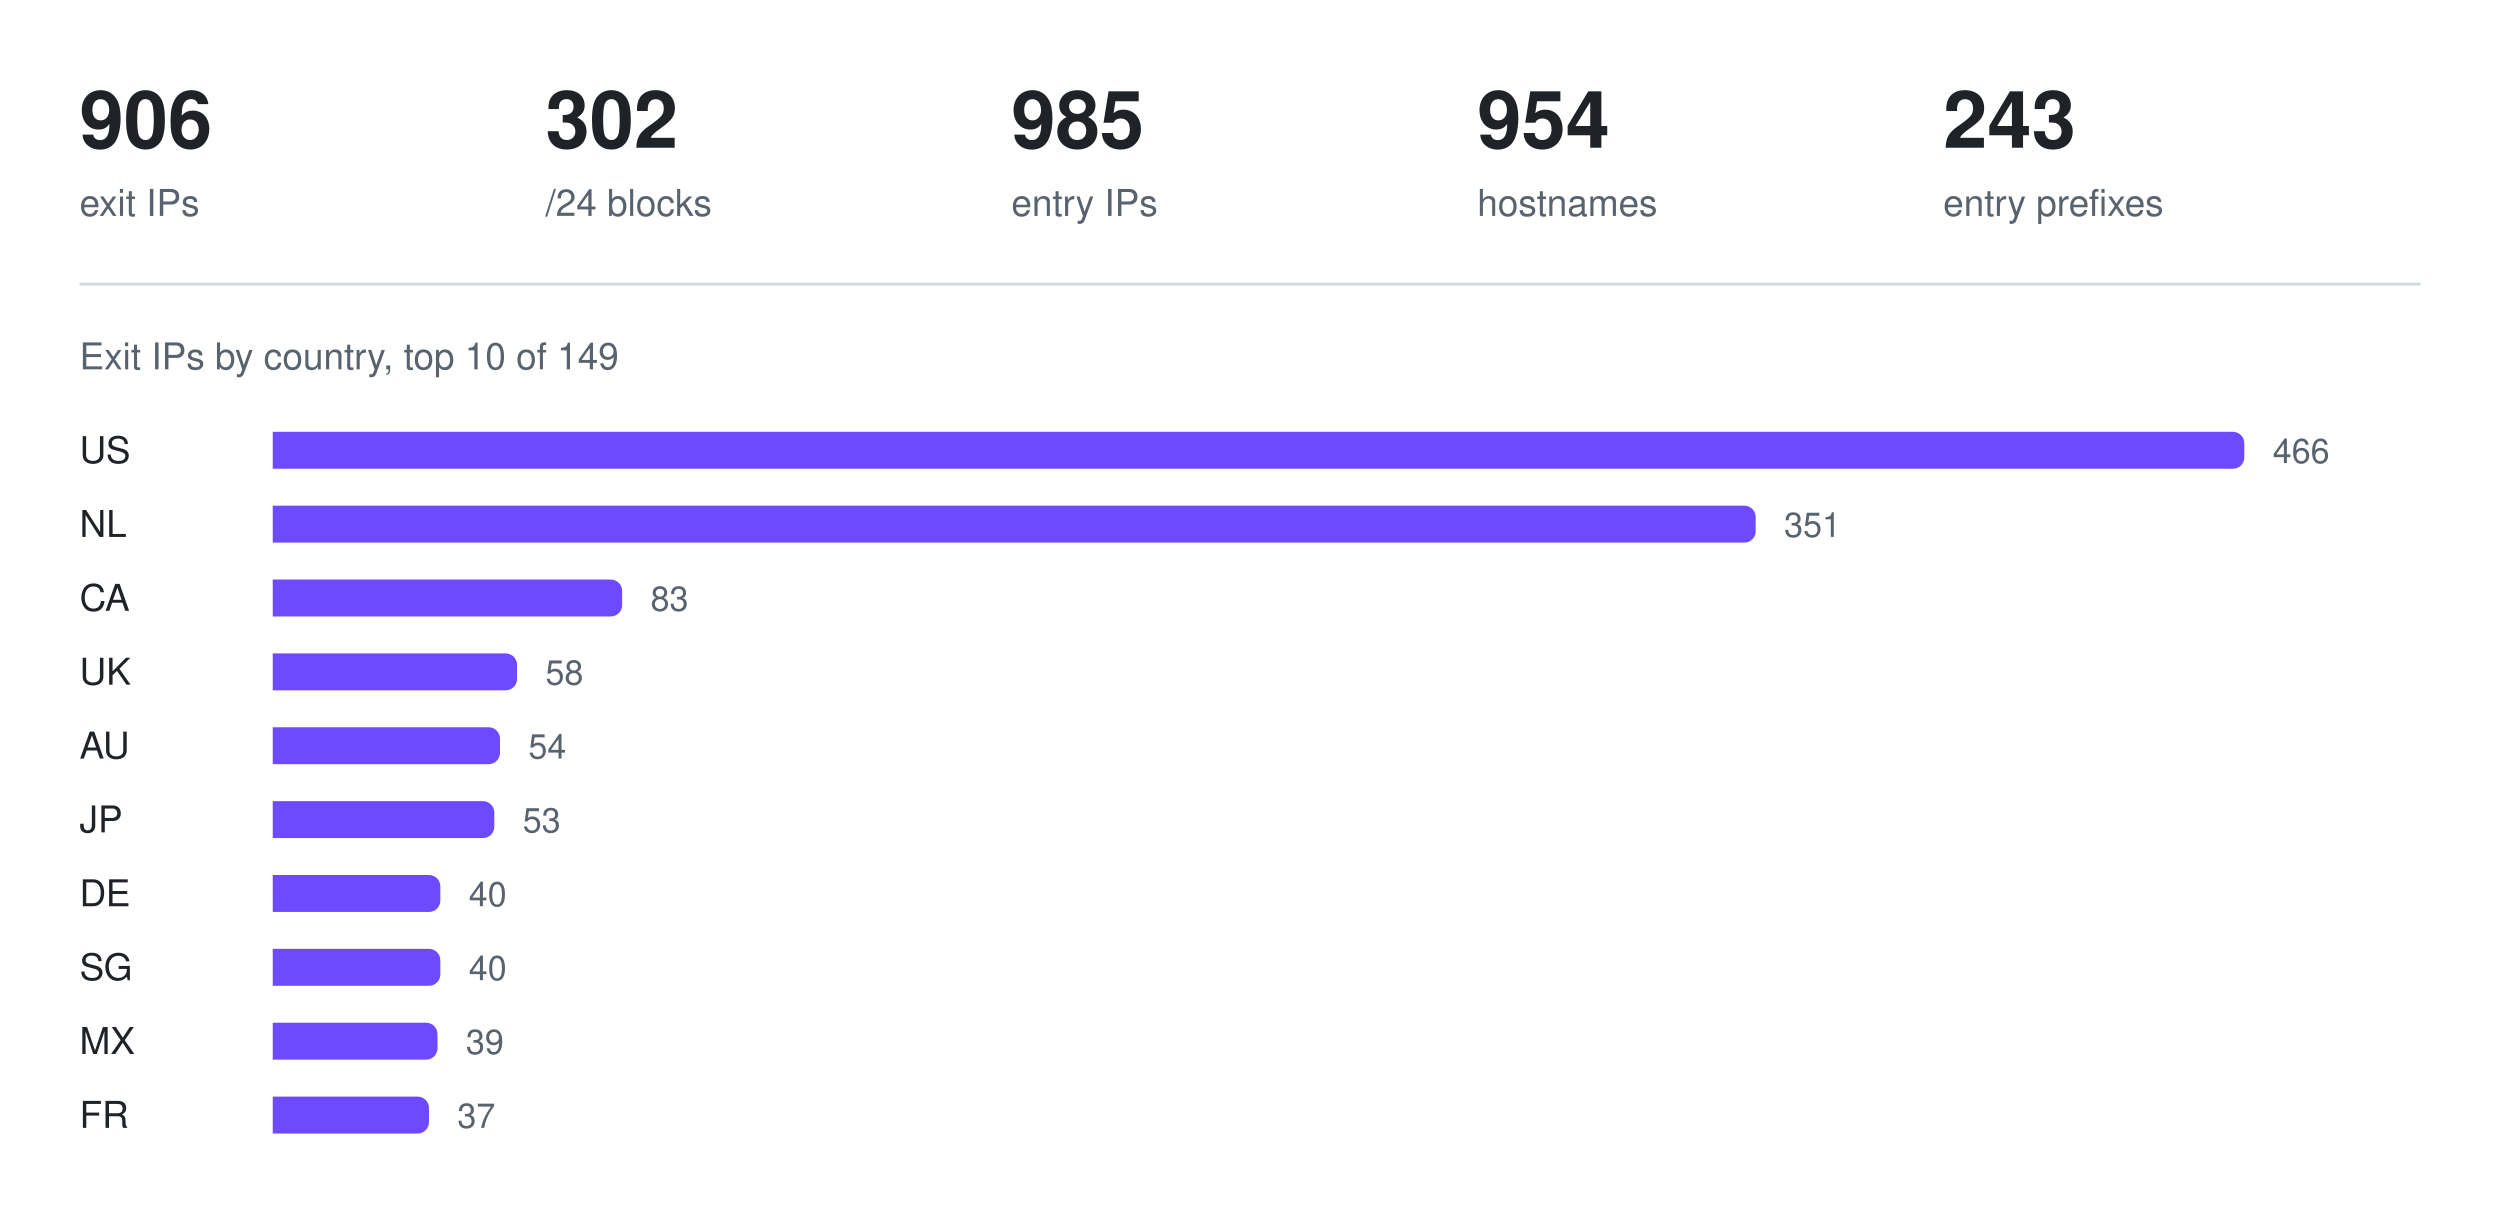
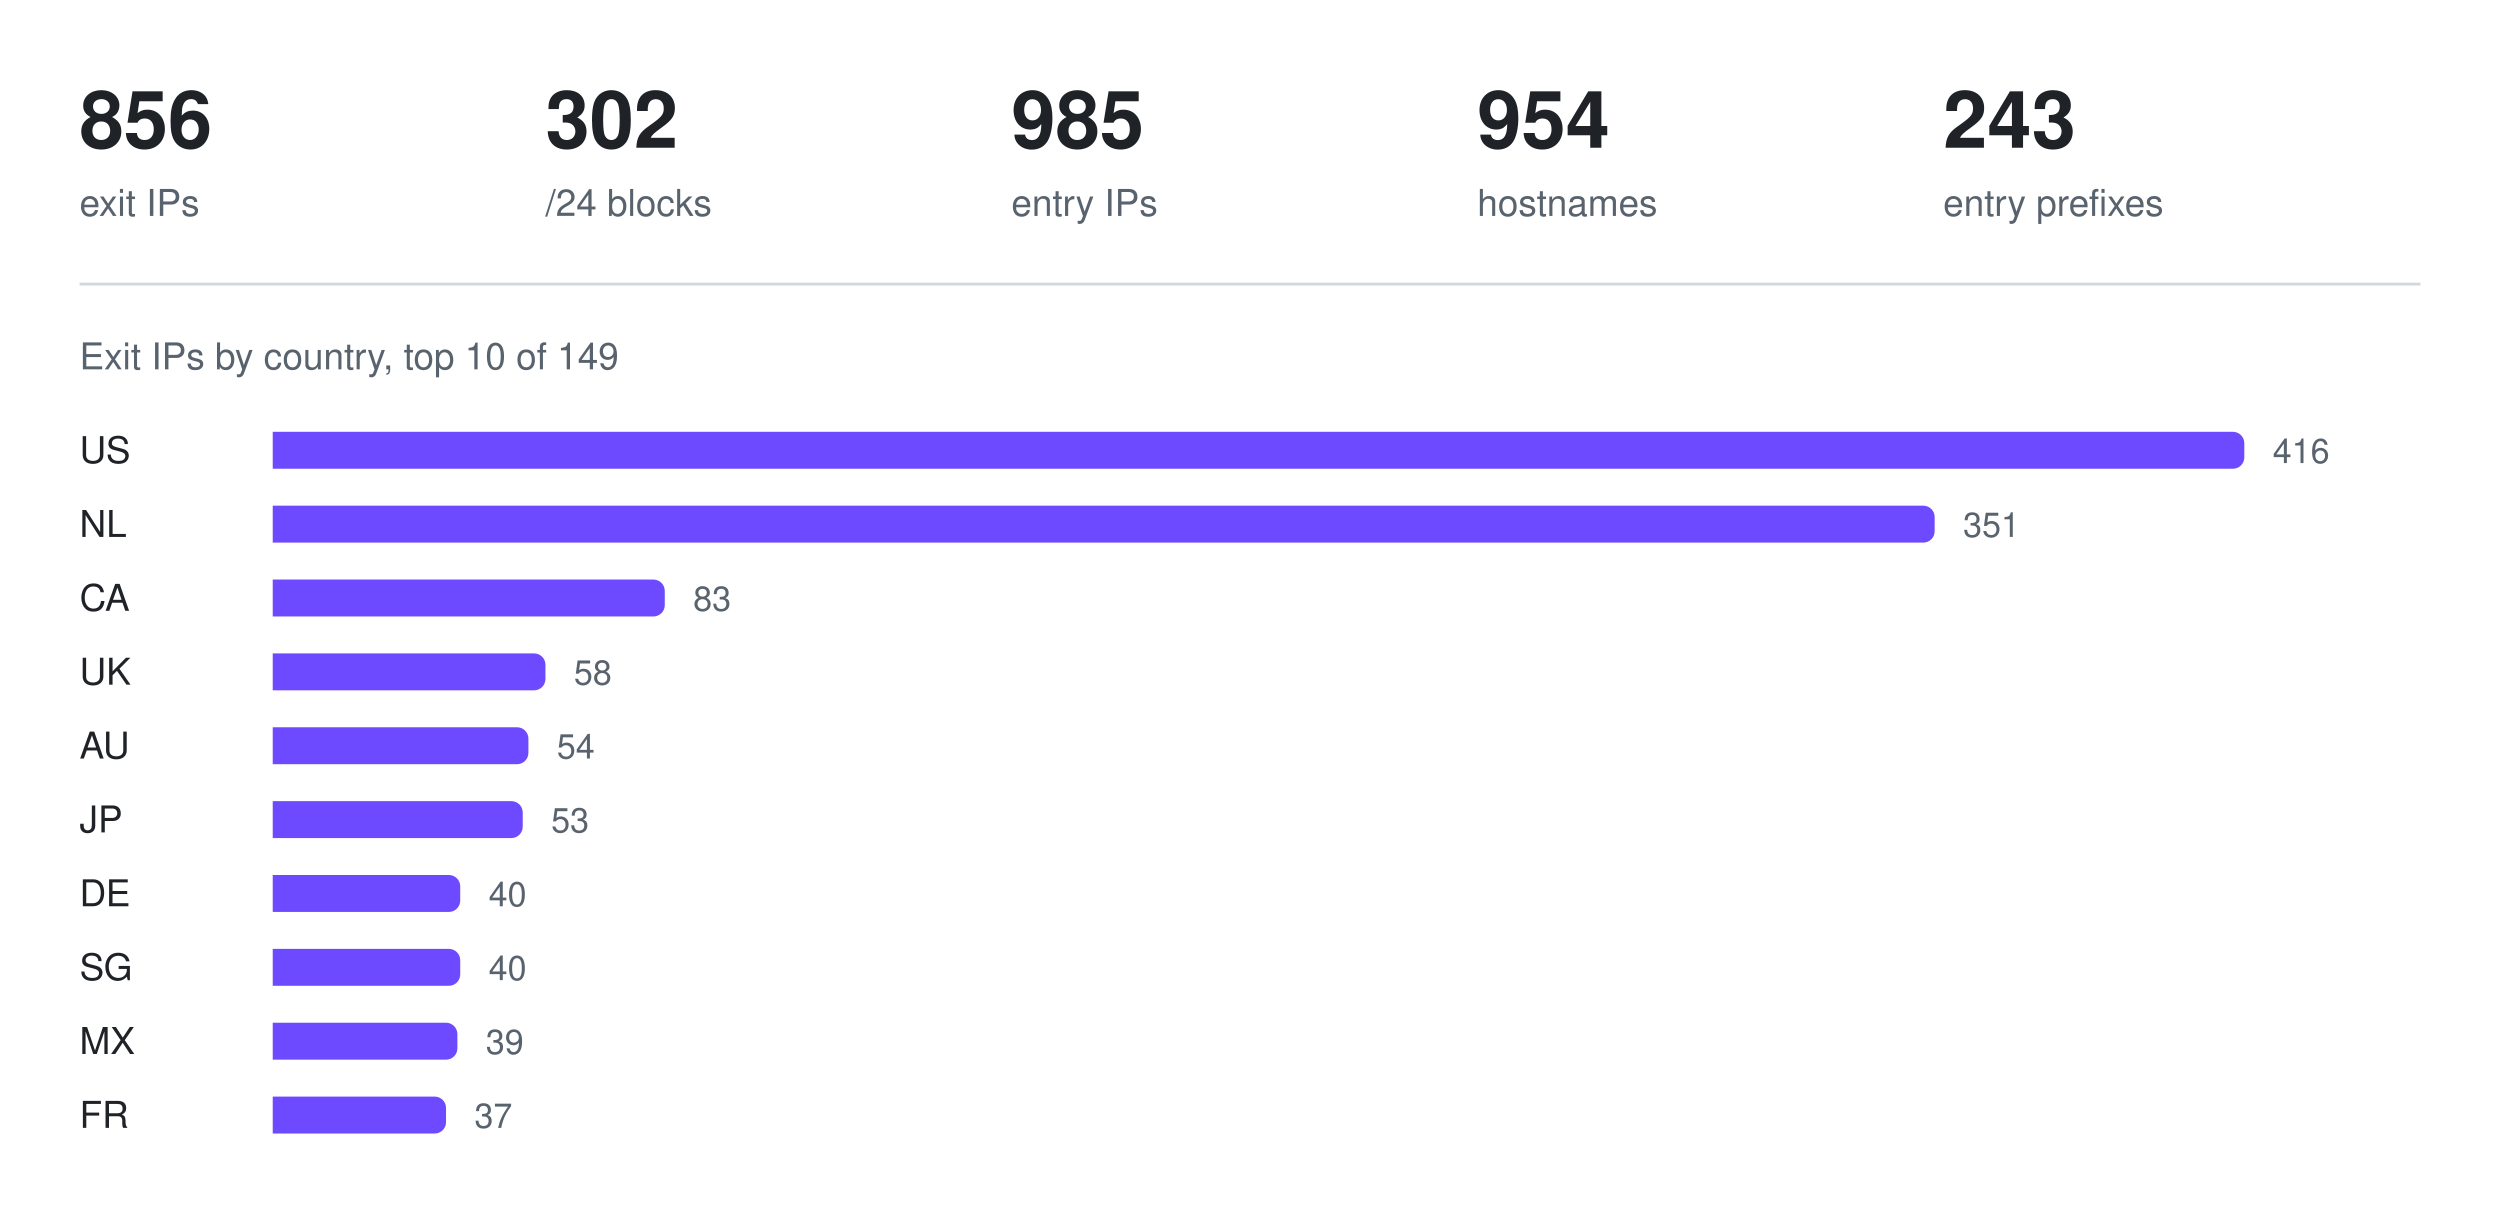
<svg xmlns="http://www.w3.org/2000/svg" width="880" height="426" viewBox="0 0 880 426" role="img" aria-label="Exit IPs by country, top 10 of 149">
-   <text x="28" y="52" fill="#1f2328" font-family="ui-sans-serif, -apple-system, Segoe UI, Helvetica, Arial, sans-serif" font-size="28" font-weight="600">906</text>
+   <text x="28" y="52" fill="#1f2328" font-family="ui-sans-serif, -apple-system, Segoe UI, Helvetica, Arial, sans-serif" font-size="28" font-weight="600">856</text>
  <text x="28" y="76" fill="#59636e" font-family="ui-sans-serif, -apple-system, Segoe UI, Helvetica, Arial, sans-serif" font-size="13" font-weight="400">exit IPs</text>
  <text x="192" y="52" fill="#1f2328" font-family="ui-sans-serif, -apple-system, Segoe UI, Helvetica, Arial, sans-serif" font-size="28" font-weight="600">302</text>
  <text x="192" y="76" fill="#59636e" font-family="ui-sans-serif, -apple-system, Segoe UI, Helvetica, Arial, sans-serif" font-size="13" font-weight="400">/24 blocks</text>
  <text x="356" y="52" fill="#1f2328" font-family="ui-sans-serif, -apple-system, Segoe UI, Helvetica, Arial, sans-serif" font-size="28" font-weight="600">985</text>
  <text x="356" y="76" fill="#59636e" font-family="ui-sans-serif, -apple-system, Segoe UI, Helvetica, Arial, sans-serif" font-size="13" font-weight="400">entry IPs</text>
  <text x="520" y="52" fill="#1f2328" font-family="ui-sans-serif, -apple-system, Segoe UI, Helvetica, Arial, sans-serif" font-size="28" font-weight="600">954</text>
  <text x="520" y="76" fill="#59636e" font-family="ui-sans-serif, -apple-system, Segoe UI, Helvetica, Arial, sans-serif" font-size="13" font-weight="400">hostnames</text>
  <text x="684" y="52" fill="#1f2328" font-family="ui-sans-serif, -apple-system, Segoe UI, Helvetica, Arial, sans-serif" font-size="28" font-weight="600">243</text>
  <text x="684" y="76" fill="#59636e" font-family="ui-sans-serif, -apple-system, Segoe UI, Helvetica, Arial, sans-serif" font-size="13" font-weight="400">entry prefixes</text>
  <line x1="28" y1="100" x2="852" y2="100" stroke="#d1d9e0" stroke-width="1" />
  <text x="28" y="130" fill="#59636e" font-family="ui-sans-serif, -apple-system, Segoe UI, Helvetica, Arial, sans-serif" font-size="13" font-weight="400">Exit IPs by country, top 10 of 149</text>
  <text x="28" y="163" fill="#1f2328" font-family="ui-sans-serif, -apple-system, Segoe UI, Helvetica, Arial, sans-serif" font-size="13" font-weight="500">US</text>
  <g fill="#6d4aff">
    <path d="M96 152h690a4 4 0 0 1 4 4v5a4 4 0 0 1 -4 4h-690z" />
  </g>
-   <text x="800" y="163" fill="#59636e" font-family="ui-sans-serif, -apple-system, Segoe UI, Helvetica, Arial, sans-serif" font-size="12" font-weight="400">466</text>
+   <text x="800" y="163" fill="#59636e" font-family="ui-sans-serif, -apple-system, Segoe UI, Helvetica, Arial, sans-serif" font-size="12" font-weight="400">416</text>
  <text x="28" y="189" fill="#1f2328" font-family="ui-sans-serif, -apple-system, Segoe UI, Helvetica, Arial, sans-serif" font-size="13" font-weight="500">NL</text>
  <g fill="#6d4aff">
-     <path d="M96 178h518a4 4 0 0 1 4 4v5a4 4 0 0 1 -4 4h-518z" />
+     <path d="M96 178h581a4 4 0 0 1 4 4v5a4 4 0 0 1 -4 4h-581z" />
  </g>
-   <text x="628" y="189" fill="#59636e" font-family="ui-sans-serif, -apple-system, Segoe UI, Helvetica, Arial, sans-serif" font-size="12" font-weight="400">351</text>
+   <text x="691" y="189" fill="#59636e" font-family="ui-sans-serif, -apple-system, Segoe UI, Helvetica, Arial, sans-serif" font-size="12" font-weight="400">351</text>
  <text x="28" y="215" fill="#1f2328" font-family="ui-sans-serif, -apple-system, Segoe UI, Helvetica, Arial, sans-serif" font-size="13" font-weight="500">CA</text>
  <g fill="#6d4aff">
-     <path d="M96 204h119a4 4 0 0 1 4 4v5a4 4 0 0 1 -4 4h-119z" />
+     <path d="M96 204h134a4 4 0 0 1 4 4v5a4 4 0 0 1 -4 4h-134z" />
  </g>
-   <text x="229" y="215" fill="#59636e" font-family="ui-sans-serif, -apple-system, Segoe UI, Helvetica, Arial, sans-serif" font-size="12" font-weight="400">83</text>
+   <text x="244" y="215" fill="#59636e" font-family="ui-sans-serif, -apple-system, Segoe UI, Helvetica, Arial, sans-serif" font-size="12" font-weight="400">83</text>
  <text x="28" y="241" fill="#1f2328" font-family="ui-sans-serif, -apple-system, Segoe UI, Helvetica, Arial, sans-serif" font-size="13" font-weight="500">UK</text>
  <g fill="#6d4aff">
-     <path d="M96 230h82a4 4 0 0 1 4 4v5a4 4 0 0 1 -4 4h-82z" />
+     <path d="M96 230h92a4 4 0 0 1 4 4v5a4 4 0 0 1 -4 4h-92z" />
  </g>
-   <text x="192" y="241" fill="#59636e" font-family="ui-sans-serif, -apple-system, Segoe UI, Helvetica, Arial, sans-serif" font-size="12" font-weight="400">58</text>
+   <text x="202" y="241" fill="#59636e" font-family="ui-sans-serif, -apple-system, Segoe UI, Helvetica, Arial, sans-serif" font-size="12" font-weight="400">58</text>
  <text x="28" y="267" fill="#1f2328" font-family="ui-sans-serif, -apple-system, Segoe UI, Helvetica, Arial, sans-serif" font-size="13" font-weight="500">AU</text>
  <g fill="#6d4aff">
-     <path d="M96 256h76a4 4 0 0 1 4 4v5a4 4 0 0 1 -4 4h-76z" />
+     <path d="M96 256h86a4 4 0 0 1 4 4v5a4 4 0 0 1 -4 4h-86z" />
  </g>
-   <text x="186" y="267" fill="#59636e" font-family="ui-sans-serif, -apple-system, Segoe UI, Helvetica, Arial, sans-serif" font-size="12" font-weight="400">54</text>
+   <text x="196" y="267" fill="#59636e" font-family="ui-sans-serif, -apple-system, Segoe UI, Helvetica, Arial, sans-serif" font-size="12" font-weight="400">54</text>
  <text x="28" y="293" fill="#1f2328" font-family="ui-sans-serif, -apple-system, Segoe UI, Helvetica, Arial, sans-serif" font-size="13" font-weight="500">JP</text>
  <g fill="#6d4aff">
-     <path d="M96 282h74a4 4 0 0 1 4 4v5a4 4 0 0 1 -4 4h-74z" />
+     <path d="M96 282h84a4 4 0 0 1 4 4v5a4 4 0 0 1 -4 4h-84z" />
  </g>
-   <text x="184" y="293" fill="#59636e" font-family="ui-sans-serif, -apple-system, Segoe UI, Helvetica, Arial, sans-serif" font-size="12" font-weight="400">53</text>
+   <text x="194" y="293" fill="#59636e" font-family="ui-sans-serif, -apple-system, Segoe UI, Helvetica, Arial, sans-serif" font-size="12" font-weight="400">53</text>
  <text x="28" y="319" fill="#1f2328" font-family="ui-sans-serif, -apple-system, Segoe UI, Helvetica, Arial, sans-serif" font-size="13" font-weight="500">DE</text>
  <g fill="#6d4aff">
-     <path d="M96 308h55a4 4 0 0 1 4 4v5a4 4 0 0 1 -4 4h-55z" />
+     <path d="M96 308h62a4 4 0 0 1 4 4v5a4 4 0 0 1 -4 4h-62z" />
  </g>
-   <text x="165" y="319" fill="#59636e" font-family="ui-sans-serif, -apple-system, Segoe UI, Helvetica, Arial, sans-serif" font-size="12" font-weight="400">40</text>
+   <text x="172" y="319" fill="#59636e" font-family="ui-sans-serif, -apple-system, Segoe UI, Helvetica, Arial, sans-serif" font-size="12" font-weight="400">40</text>
  <text x="28" y="345" fill="#1f2328" font-family="ui-sans-serif, -apple-system, Segoe UI, Helvetica, Arial, sans-serif" font-size="13" font-weight="500">SG</text>
  <g fill="#6d4aff">
-     <path d="M96 334h55a4 4 0 0 1 4 4v5a4 4 0 0 1 -4 4h-55z" />
+     <path d="M96 334h62a4 4 0 0 1 4 4v5a4 4 0 0 1 -4 4h-62z" />
  </g>
-   <text x="165" y="345" fill="#59636e" font-family="ui-sans-serif, -apple-system, Segoe UI, Helvetica, Arial, sans-serif" font-size="12" font-weight="400">40</text>
+   <text x="172" y="345" fill="#59636e" font-family="ui-sans-serif, -apple-system, Segoe UI, Helvetica, Arial, sans-serif" font-size="12" font-weight="400">40</text>
  <text x="28" y="371" fill="#1f2328" font-family="ui-sans-serif, -apple-system, Segoe UI, Helvetica, Arial, sans-serif" font-size="13" font-weight="500">MX</text>
  <g fill="#6d4aff">
-     <path d="M96 360h54a4 4 0 0 1 4 4v5a4 4 0 0 1 -4 4h-54z" />
+     <path d="M96 360h61a4 4 0 0 1 4 4v5a4 4 0 0 1 -4 4h-61z" />
  </g>
-   <text x="164" y="371" fill="#59636e" font-family="ui-sans-serif, -apple-system, Segoe UI, Helvetica, Arial, sans-serif" font-size="12" font-weight="400">39</text>
+   <text x="171" y="371" fill="#59636e" font-family="ui-sans-serif, -apple-system, Segoe UI, Helvetica, Arial, sans-serif" font-size="12" font-weight="400">39</text>
  <text x="28" y="397" fill="#1f2328" font-family="ui-sans-serif, -apple-system, Segoe UI, Helvetica, Arial, sans-serif" font-size="13" font-weight="500">FR</text>
  <g fill="#6d4aff">
-     <path d="M96 386h51a4 4 0 0 1 4 4v5a4 4 0 0 1 -4 4h-51z" />
+     <path d="M96 386h57a4 4 0 0 1 4 4v5a4 4 0 0 1 -4 4h-57z" />
  </g>
-   <text x="161" y="397" fill="#59636e" font-family="ui-sans-serif, -apple-system, Segoe UI, Helvetica, Arial, sans-serif" font-size="12" font-weight="400">37</text>
+   <text x="167" y="397" fill="#59636e" font-family="ui-sans-serif, -apple-system, Segoe UI, Helvetica, Arial, sans-serif" font-size="12" font-weight="400">37</text>
</svg>
